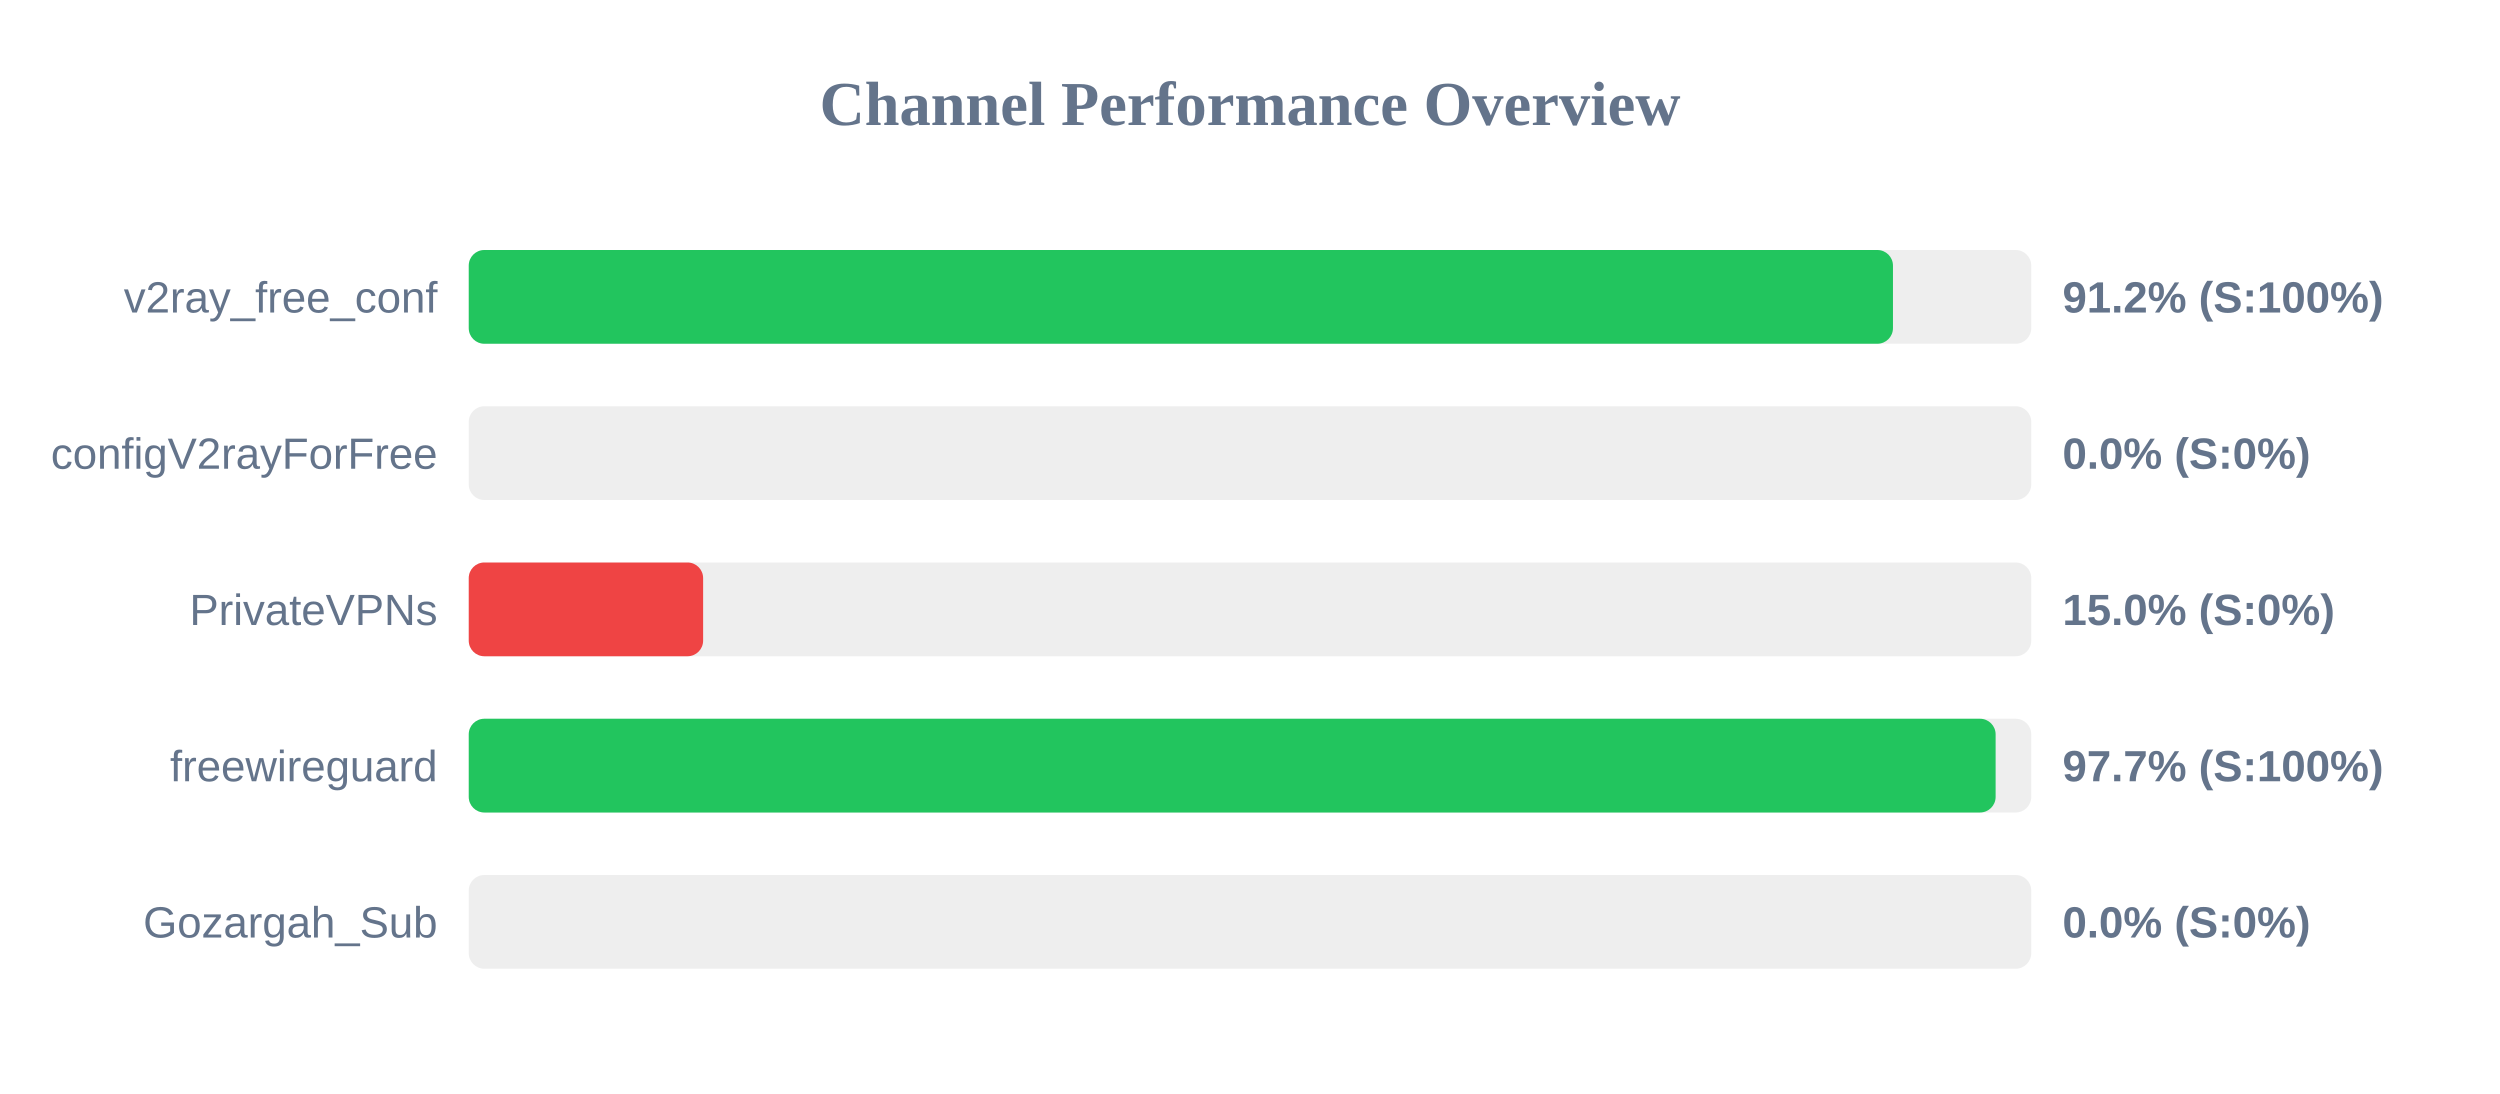
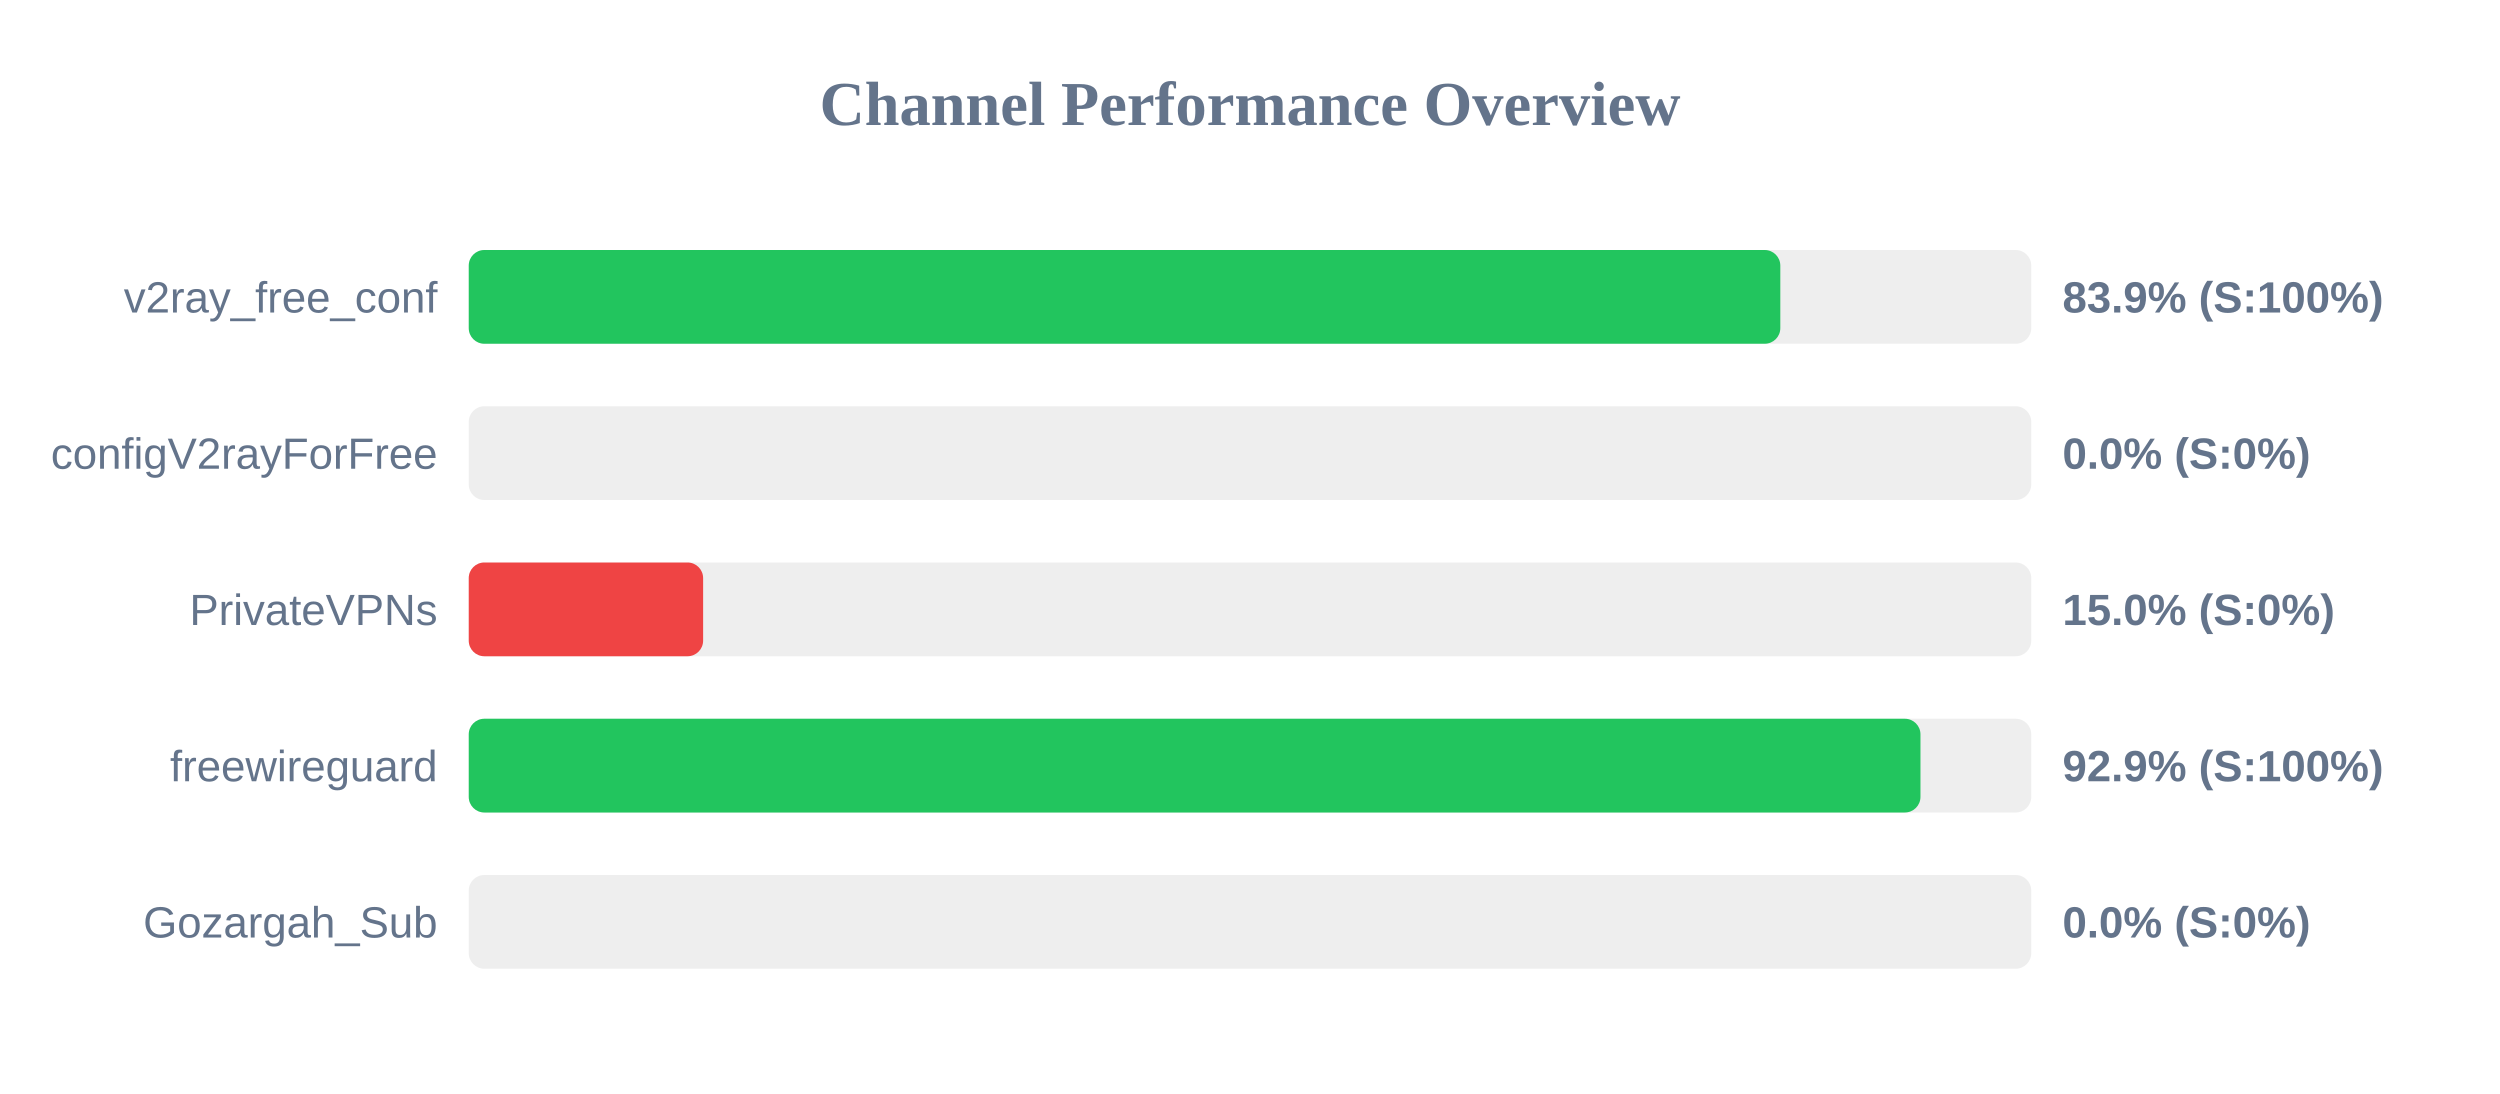
<svg xmlns="http://www.w3.org/2000/svg" width="800" height="350" version="1.1">
  <style>
        .row { font: 14px Arial; fill: #64748b; }
        .score { font: bold 14px Arial; fill: #64748b; }
    </style>
  <text x="400" y="40" text-anchor="middle" font-size="20px" font-weight="bold" fill="#64748b">Channel Performance Overview</text>
  <rect x="150" y="80" width="500" height="30" fill="#eee" rx="5" />
-   <rect x="150" y="80" width="455.75" height="30" fill="#22c55e" rx="5" />
+   <rect x="150" y="80" width="419.7" height="30" fill="#22c55e" rx="5" />
  <text x="140" y="100" text-anchor="end" class="row">v2ray_free_conf</text>
-   <text x="660" y="100" text-anchor="start" class="score">91.2% (S:100%)</text>
+   <text x="660" y="100" text-anchor="start" class="score">83.9% (S:100%)</text>
  <rect x="150" y="130" width="500" height="30" fill="#eee" rx="5" />
  <rect x="150" y="130" width="0.0" height="30" fill="#ef4444" rx="5" />
  <text x="140" y="150" text-anchor="end" class="row">configV2rayForFree</text>
  <text x="660" y="150" text-anchor="start" class="score">0.0% (S:0%)</text>
  <rect x="150" y="180" width="500" height="30" fill="#eee" rx="5" />
  <rect x="150" y="180" width="75.0" height="30" fill="#ef4444" rx="5" />
  <text x="140" y="200" text-anchor="end" class="row">PrivateVPNs</text>
  <text x="660" y="200" text-anchor="start" class="score">15.0% (S:0%)</text>
  <rect x="150" y="230" width="500" height="30" fill="#eee" rx="5" />
-   <rect x="150" y="230" width="488.6" height="30" fill="#22c55e" rx="5" />
+   <rect x="150" y="230" width="464.55" height="30" fill="#22c55e" rx="5" />
  <text x="140" y="250" text-anchor="end" class="row">freewireguard</text>
-   <text x="660" y="250" text-anchor="start" class="score">97.7% (S:100%)</text>
+   <text x="660" y="250" text-anchor="start" class="score">92.9% (S:100%)</text>
  <rect x="150" y="280" width="500" height="30" fill="#eee" rx="5" />
  <rect x="150" y="280" width="0.0" height="30" fill="#ef4444" rx="5" />
  <text x="140" y="300" text-anchor="end" class="row">Gozargah_Sub</text>
  <text x="660" y="300" text-anchor="start" class="score">0.0% (S:0%)</text>
</svg>
